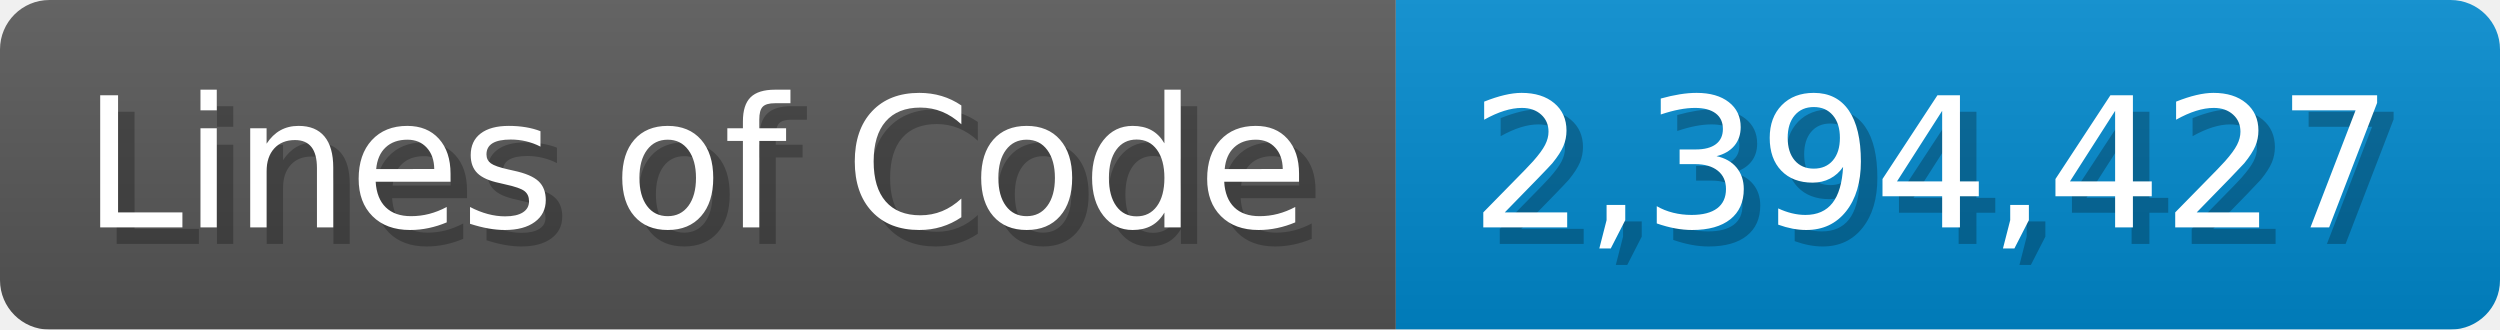
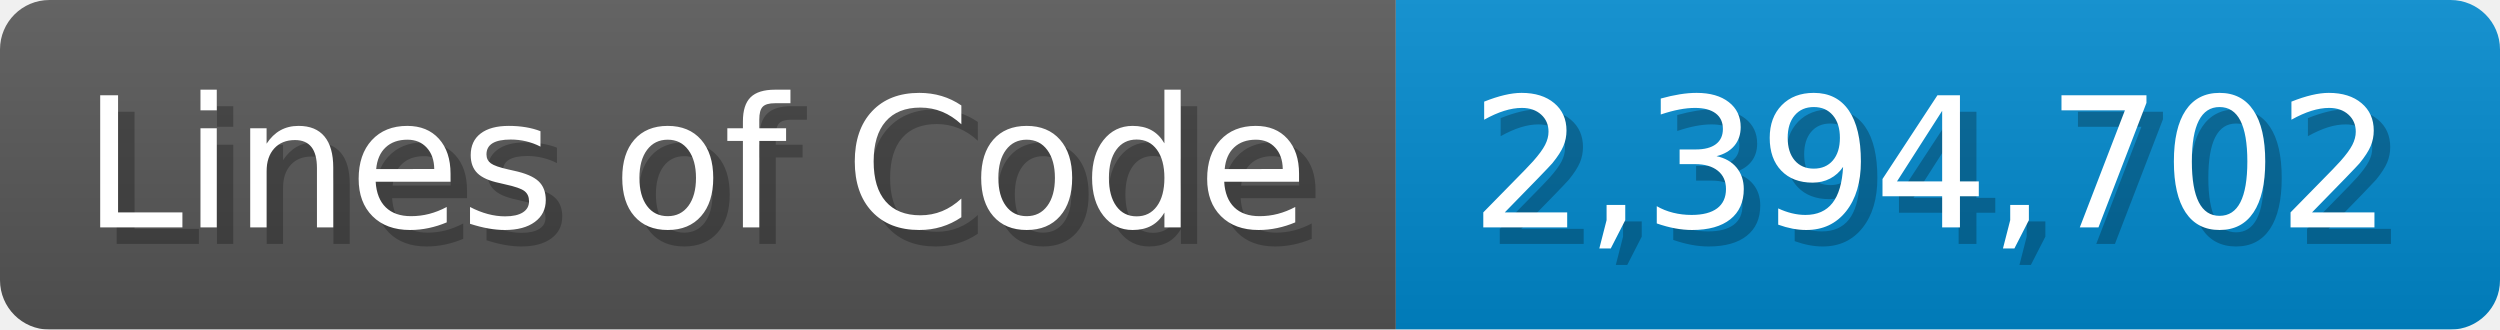
<svg xmlns="http://www.w3.org/2000/svg" width="151.7" height="20" viewBox="0 0 1517 200">
  <linearGradient id="a" x2="0" y2="100%">
    <stop offset="0" stop-opacity=".1" stop-color="#EEE" />
    <stop offset="1" stop-opacity=".1" />
  </linearGradient>
  <mask id="m">
    <rect width="1517" height="200" rx="30" fill="#FFF" />
  </mask>
  <g mask="url(#m)">
    <rect width="847" height="200" fill="#555" />
    <rect width="670" height="200" fill="#08C" x="847" />
    <rect width="1517" height="200" fill="url(#a)" />
  </g>
  <g fill="#fff" text-anchor="start" font-family="Verdana,DejaVu Sans,sans-serif" font-size="110">
    <text x="60" y="148" textLength="747" fill="#000" opacity="0.25">Lines of Code</text>
    <text x="50" y="138" textLength="747">Lines of Code</text>
-     <text x="902" y="148" textLength="570" fill="#000" opacity="0.25">2,394,427</text>
-     <text x="892" y="138" textLength="570">2,394,427</text>
+     <text x="902" y="148" textLength="570" fill="#000" opacity="0.25">2,394,702</text>
+     <text x="892" y="138" textLength="570">2,394,702</text>
  </g>
</svg>
